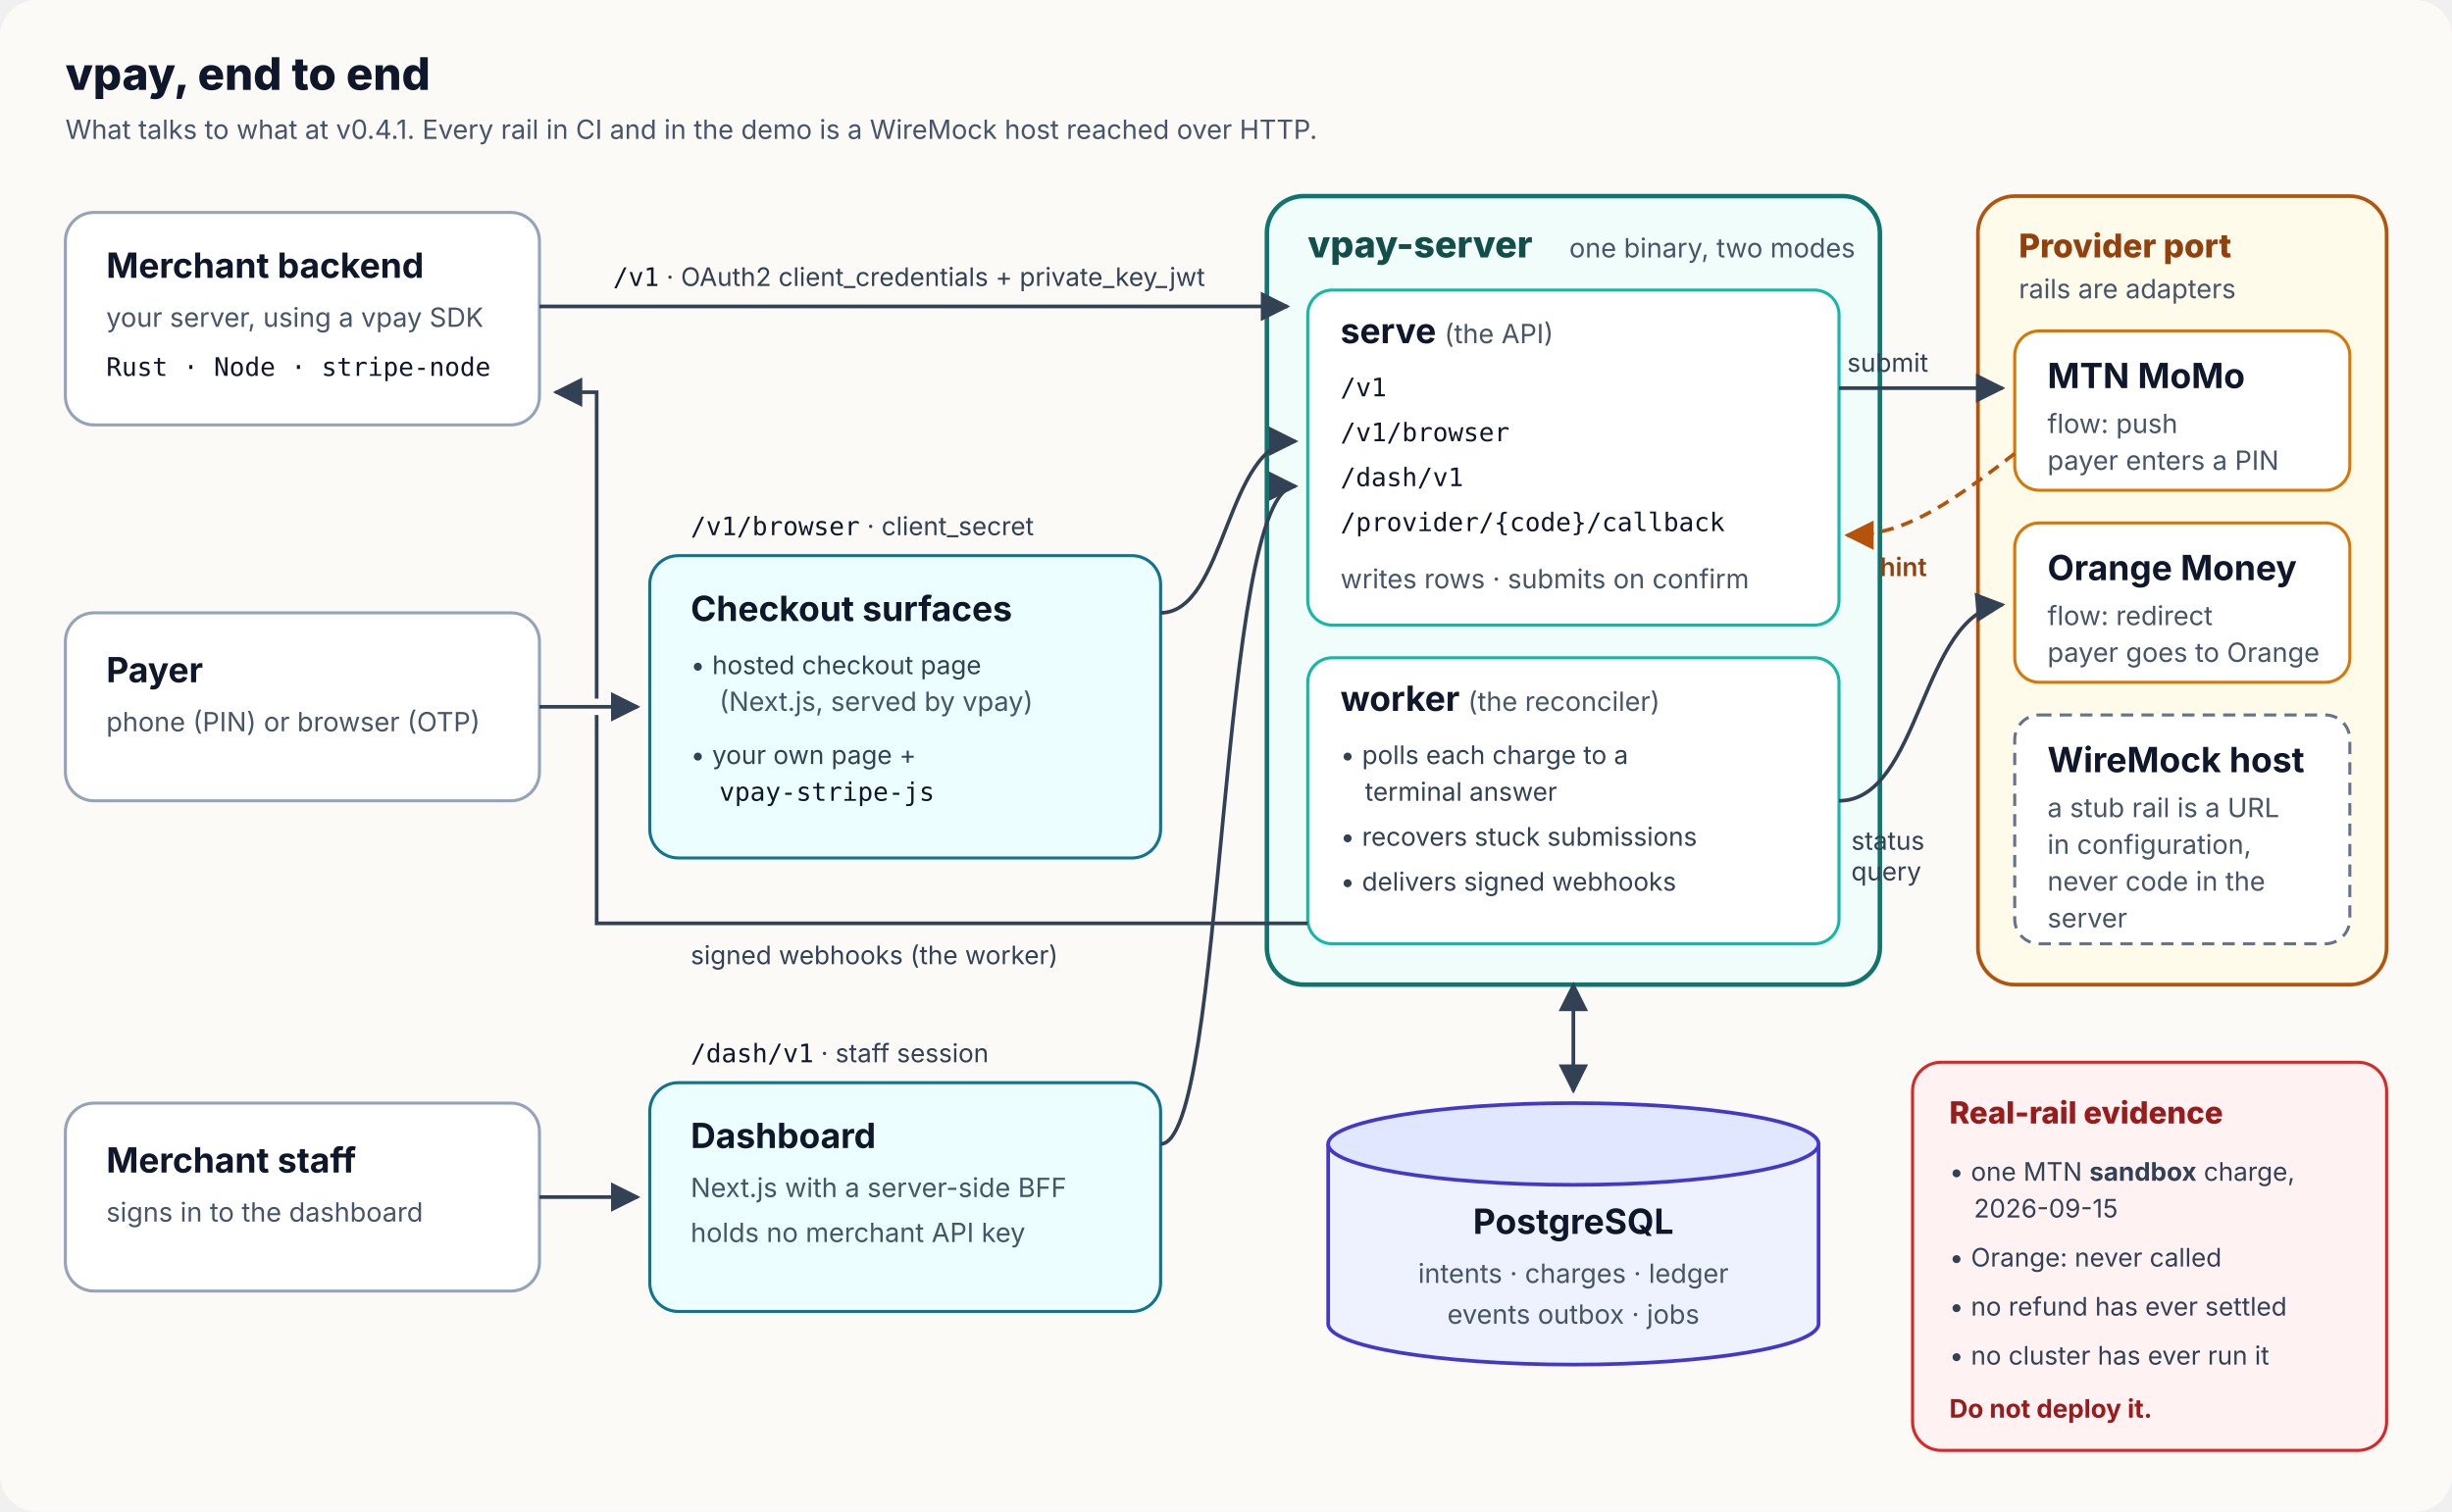
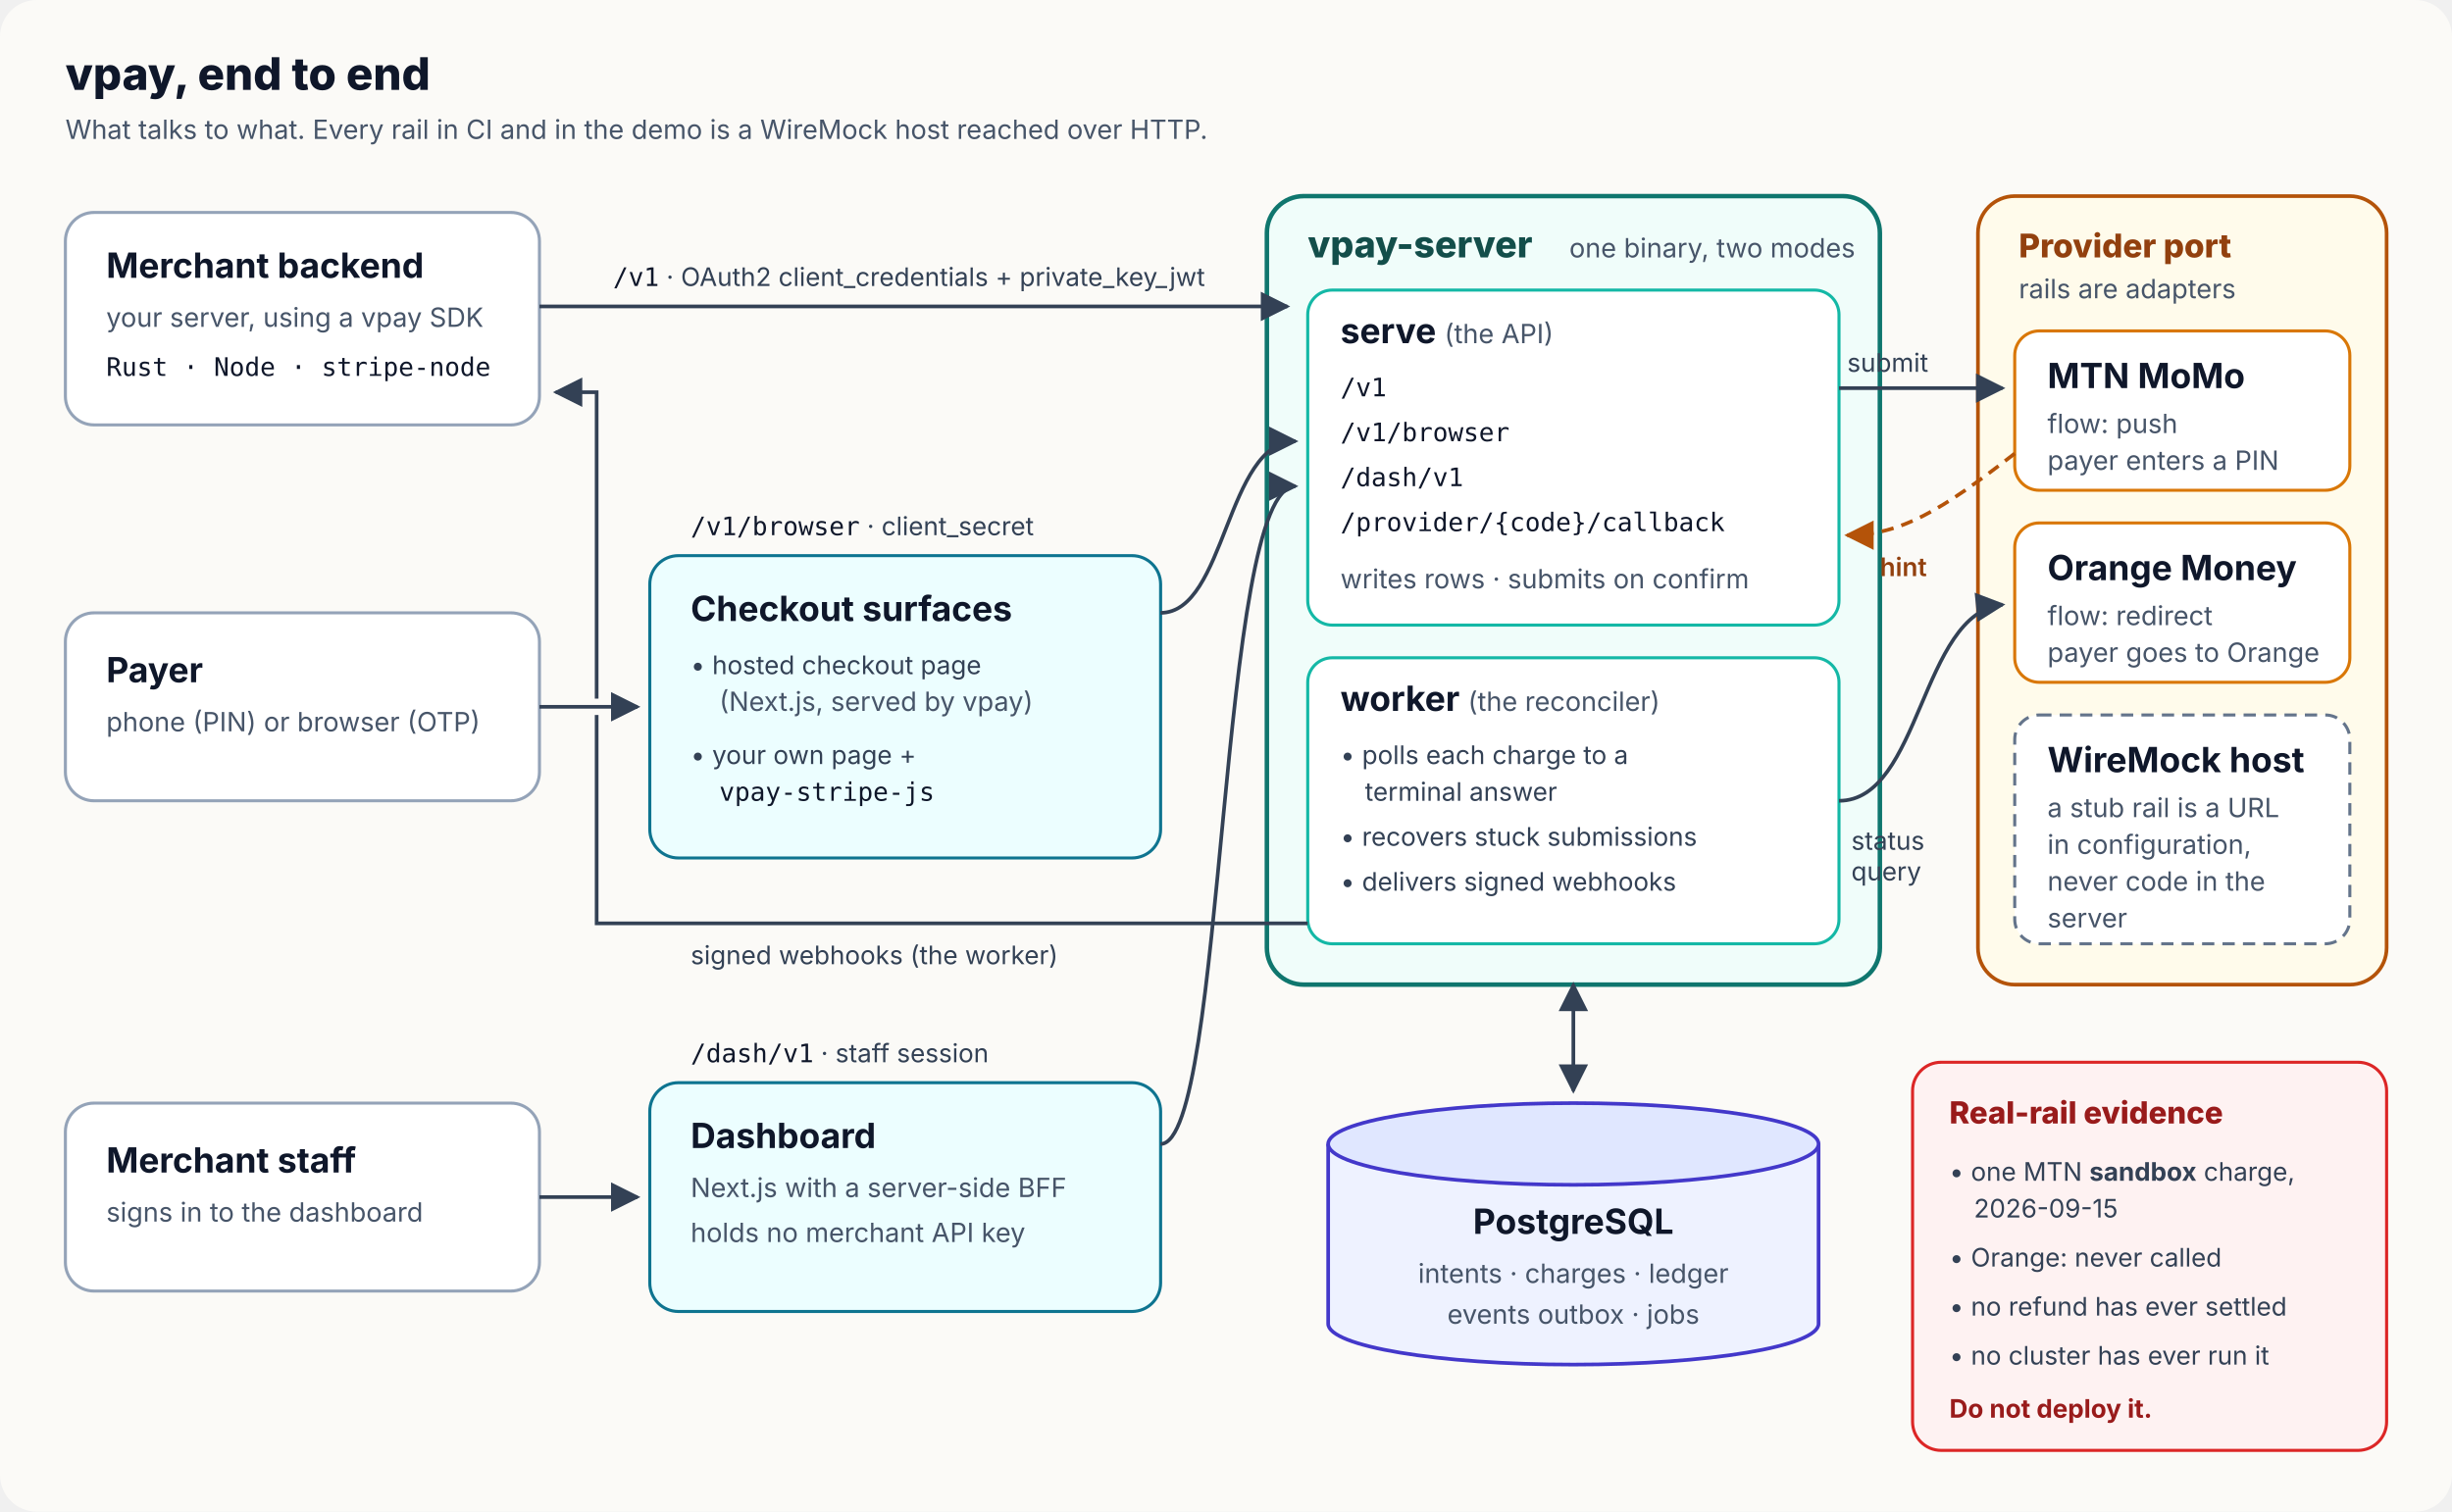
<svg xmlns="http://www.w3.org/2000/svg" viewBox="0 0 1200 740" font-family="Inter, system-ui, -apple-system, Segoe UI, Roboto, sans-serif" role="img" aria-labelledby="t d">
  <defs>
    <marker id="a" viewBox="0 0 10 10" refX="9" refY="5" markerWidth="8" markerHeight="8" orient="auto-start-reverse">
      <path d="M0 0L10 5L0 10z" fill="#334155" />
    </marker>
    <marker id="aa" viewBox="0 0 10 10" refX="9" refY="5" markerWidth="8" markerHeight="8" orient="auto-start-reverse">
      <path d="M0 0L10 5L0 10z" fill="#b45309" />
    </marker>
    <style>
      .h{font-size:17px;font-weight:700;fill:#0f172a}
      .s{font-size:13px;fill:#475569}
      .m{font-size:12.5px;fill:#0f172a;font-family:ui-monospace,SFMono-Regular,Menlo,monospace}
      .l{font-size:12.5px;fill:#334155}
      .la{font-size:12.5px;fill:#92400e;font-weight:600}
      .edge{stroke:#334155;stroke-width:1.8;fill:none}
      .edgea{stroke:#b45309;stroke-width:1.8;fill:none;stroke-dasharray:6 4}
    </style>
  </defs>
  <rect width="1200" height="740" rx="18" fill="#fbfaf7" />
  <text x="32" y="44" font-size="22" font-weight="800" fill="#0f172a">vpay, end to end</text>
-   <text x="32" y="68" class="s">What talks to what at v0.4.1. Every rail in CI and in the demo is a WireMock host reached over HTTP.</text>
+   <text x="32" y="68" class="s">What talks to what. Every rail in CI and in the demo is a WireMock host reached over HTTP.</text>
  <g>
    <rect x="32" y="104" width="232" height="104" rx="14" fill="#fff" stroke="#94a3b8" stroke-width="1.5" />
    <text x="52" y="136" class="h">Merchant backend</text>
    <text x="52" y="160" class="s">your server, using a vpay SDK</text>
    <text x="52" y="184" class="m">Rust · Node · stripe-node</text>
    <rect x="32" y="300" width="232" height="92" rx="14" fill="#fff" stroke="#94a3b8" stroke-width="1.5" />
    <text x="52" y="334" class="h">Payer</text>
    <text x="52" y="358" class="s">phone (PIN) or browser (OTP)</text>
    <rect x="32" y="540" width="232" height="92" rx="14" fill="#fff" stroke="#94a3b8" stroke-width="1.5" />
    <text x="52" y="574" class="h">Merchant staff</text>
    <text x="52" y="598" class="s">signs in to the dashboard</text>
  </g>
  <g>
    <rect x="318" y="272" width="250" height="148" rx="14" fill="#ecfeff" stroke="#0e7490" stroke-width="1.5" />
    <text x="338" y="304" class="h">Checkout surfaces</text>
    <text x="338" y="330" class="l">• hosted checkout page</text>
    <text x="352" y="348" class="s">(Next.js, served by vpay)</text>
    <text x="338" y="374" class="l">• your own page +</text>
    <text x="352" y="392" class="m">vpay-stripe-js</text>
    <rect x="318" y="530" width="250" height="112" rx="14" fill="#ecfeff" stroke="#0e7490" stroke-width="1.5" />
    <text x="338" y="562" class="h">Dashboard</text>
    <text x="338" y="586" class="s">Next.js with a server-side BFF</text>
    <text x="338" y="608" class="s">holds no merchant API key</text>
  </g>
  <g>
    <rect x="620" y="96" width="300" height="386" rx="18" fill="#f0fdfa" stroke="#0f766e" stroke-width="2.2" />
    <text x="640" y="126" font-size="18" font-weight="800" fill="#134e4a">vpay-server</text>
    <text x="768" y="126" class="s">one binary, two modes</text>
    <rect x="640" y="142" width="260" height="164" rx="12" fill="#fff" stroke="#14b8a6" stroke-width="1.5" />
    <text x="656" y="168" class="h">serve  <tspan class="s" font-weight="400">(the API)</tspan>
    </text>
    <text x="656" y="194" class="m">/v1</text>
    <text x="656" y="216" class="m">/v1/browser</text>
    <text x="656" y="238" class="m">/dash/v1</text>
    <text x="656" y="260" class="m">/provider/{code}/callback</text>
    <text x="656" y="288" class="s">writes rows · submits on confirm</text>
    <rect x="640" y="322" width="260" height="140" rx="12" fill="#fff" stroke="#14b8a6" stroke-width="1.5" />
    <text x="656" y="348" class="h">worker  <tspan class="s" font-weight="400">(the reconciler)</tspan>
    </text>
    <text x="656" y="374" class="l">• polls each charge to a</text>
    <text x="668" y="392" class="l">terminal answer</text>
    <text x="656" y="414" class="l">• recovers stuck submissions</text>
    <text x="656" y="436" class="l">• delivers signed webhooks</text>
  </g>
  <g>
    <path d="M650 560 v88 a120 20 0 0 0 240 0 v-88" fill="#eef2ff" stroke="#4338ca" stroke-width="1.8" />
    <ellipse cx="770" cy="560" rx="120" ry="20" fill="#e0e7ff" stroke="#4338ca" stroke-width="1.8" />
    <text x="770" y="604" text-anchor="middle" class="h">PostgreSQL</text>
    <text x="770" y="628" text-anchor="middle" class="s">intents · charges · ledger</text>
    <text x="770" y="648" text-anchor="middle" class="s">events outbox · jobs</text>
  </g>
  <g>
    <rect x="968" y="96" width="200" height="386" rx="18" fill="#fffbeb" stroke="#b45309" stroke-width="1.8" stroke-dasharray="2 0" />
    <text x="988" y="126" font-size="16" font-weight="800" fill="#92400e">Provider port</text>
    <text x="988" y="146" class="s">rails are adapters</text>
    <rect x="986" y="162" width="164" height="78" rx="12" fill="#fff" stroke="#d97706" stroke-width="1.5" />
    <text x="1002" y="190" class="h">MTN MoMo</text>
    <text x="1002" y="212" class="s">flow: push</text>
    <text x="1002" y="230" class="s">payer enters a PIN</text>
    <rect x="986" y="256" width="164" height="78" rx="12" fill="#fff" stroke="#d97706" stroke-width="1.5" />
    <text x="1002" y="284" class="h">Orange Money</text>
    <text x="1002" y="306" class="s">flow: redirect</text>
    <text x="1002" y="324" class="s">payer goes to Orange</text>
    <rect x="986" y="350" width="164" height="112" rx="12" fill="#fff" stroke="#64748b" stroke-width="1.5" stroke-dasharray="6 4" />
    <text x="1002" y="378" class="h">WireMock host</text>
    <text x="1002" y="400" class="s">a stub rail is a URL</text>
    <text x="1002" y="418" class="s">in configuration,</text>
    <text x="1002" y="436" class="s">never code in the</text>
    <text x="1002" y="454" class="s">server</text>
  </g>
  <g>
    <rect x="936" y="520" width="232" height="190" rx="14" fill="#fef2f2" stroke="#dc2626" stroke-width="1.5" />
    <text x="954" y="550" font-size="15" font-weight="800" fill="#991b1b">Real-rail evidence</text>
    <text x="954" y="578" class="l">• one MTN <tspan font-weight="700">sandbox</tspan> charge,</text>
    <text x="966" y="596" class="l">2026-09-15</text>
    <text x="954" y="620" class="l">• Orange: never called</text>
    <text x="954" y="644" class="l">• no refund has ever settled</text>
    <text x="954" y="668" class="l">• no cluster has ever run it</text>
    <text x="954" y="694" font-size="12.5" font-weight="700" fill="#991b1b">Do not deploy it.</text>
  </g>
  <path class="edge" d="M264 150 H630" marker-end="url(#a)" />
  <text x="300" y="140" class="l">
    <tspan class="m">/v1</tspan> · OAuth2 client_credentials + private_key_jwt</text>
  <path class="edge" d="M640 452 H292 V192 H272" marker-end="url(#a)" />
  <text x="338" y="472" class="l">signed webhooks (the worker)</text>
  <path d="M266 346 H310" stroke="#fbfaf7" stroke-width="8" />
  <path class="edge" d="M264 346 H312" marker-end="url(#a)" />
  <path class="edge" d="M568 300 C 600 300, 600 216, 634 216" marker-end="url(#a)" />
  <text x="338" y="262" class="l">
    <tspan class="m">/v1/browser</tspan> · client_secret</text>
  <path class="edge" d="M264 586 H312" marker-end="url(#a)" />
  <path class="edge" d="M568 560 C 600 560, 596 238, 634 238" marker-end="url(#a)" />
  <text x="338" y="520" class="l">
    <tspan class="m">/dash/v1</tspan> · staff session</text>
  <path class="edge" d="M770 482 V534" marker-start="url(#a)" marker-end="url(#a)" />
  <path class="edge" d="M900 190 H980" marker-end="url(#a)" />
  <text x="904" y="182" class="l" font-size="11.5">submit</text>
  <path class="edge" d="M900 392 C 940 392, 940 300, 980 296" marker-end="url(#a)" />
  <path class="edgea" d="M986 222 C 950 250, 930 262, 904 262" marker-end="url(#aa)" />
  <text x="920" y="282" class="la" font-size="11.5">hint</text>
  <text x="906" y="416" class="l" font-size="11.5">status</text>
  <text x="906" y="431" class="l" font-size="11.5">query</text>
</svg>
